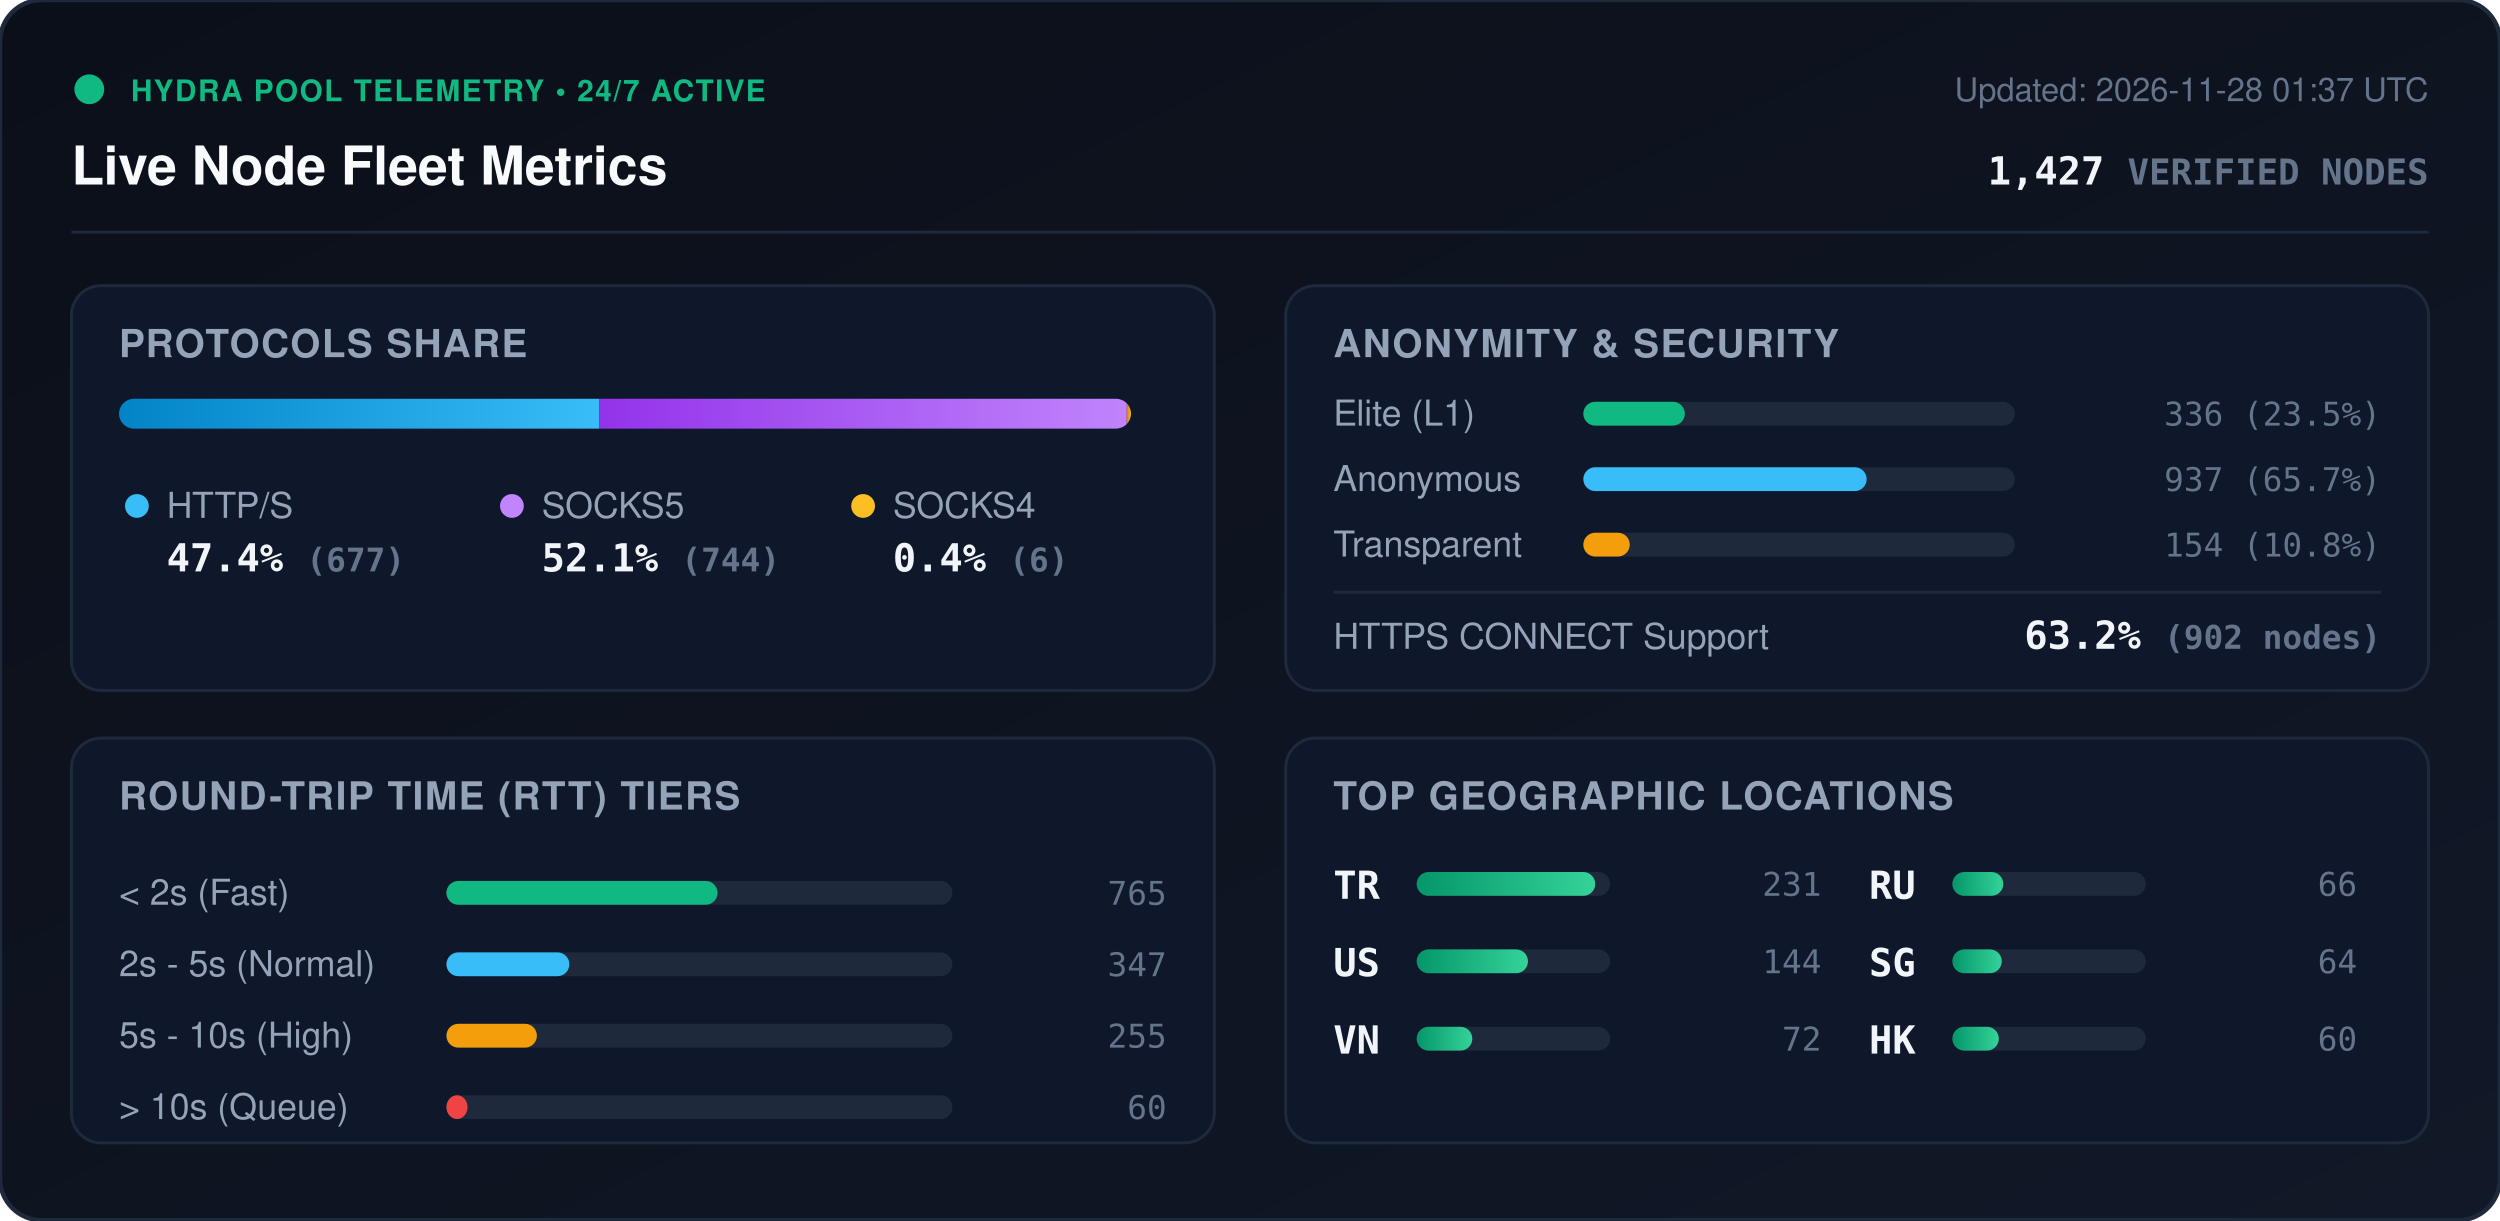
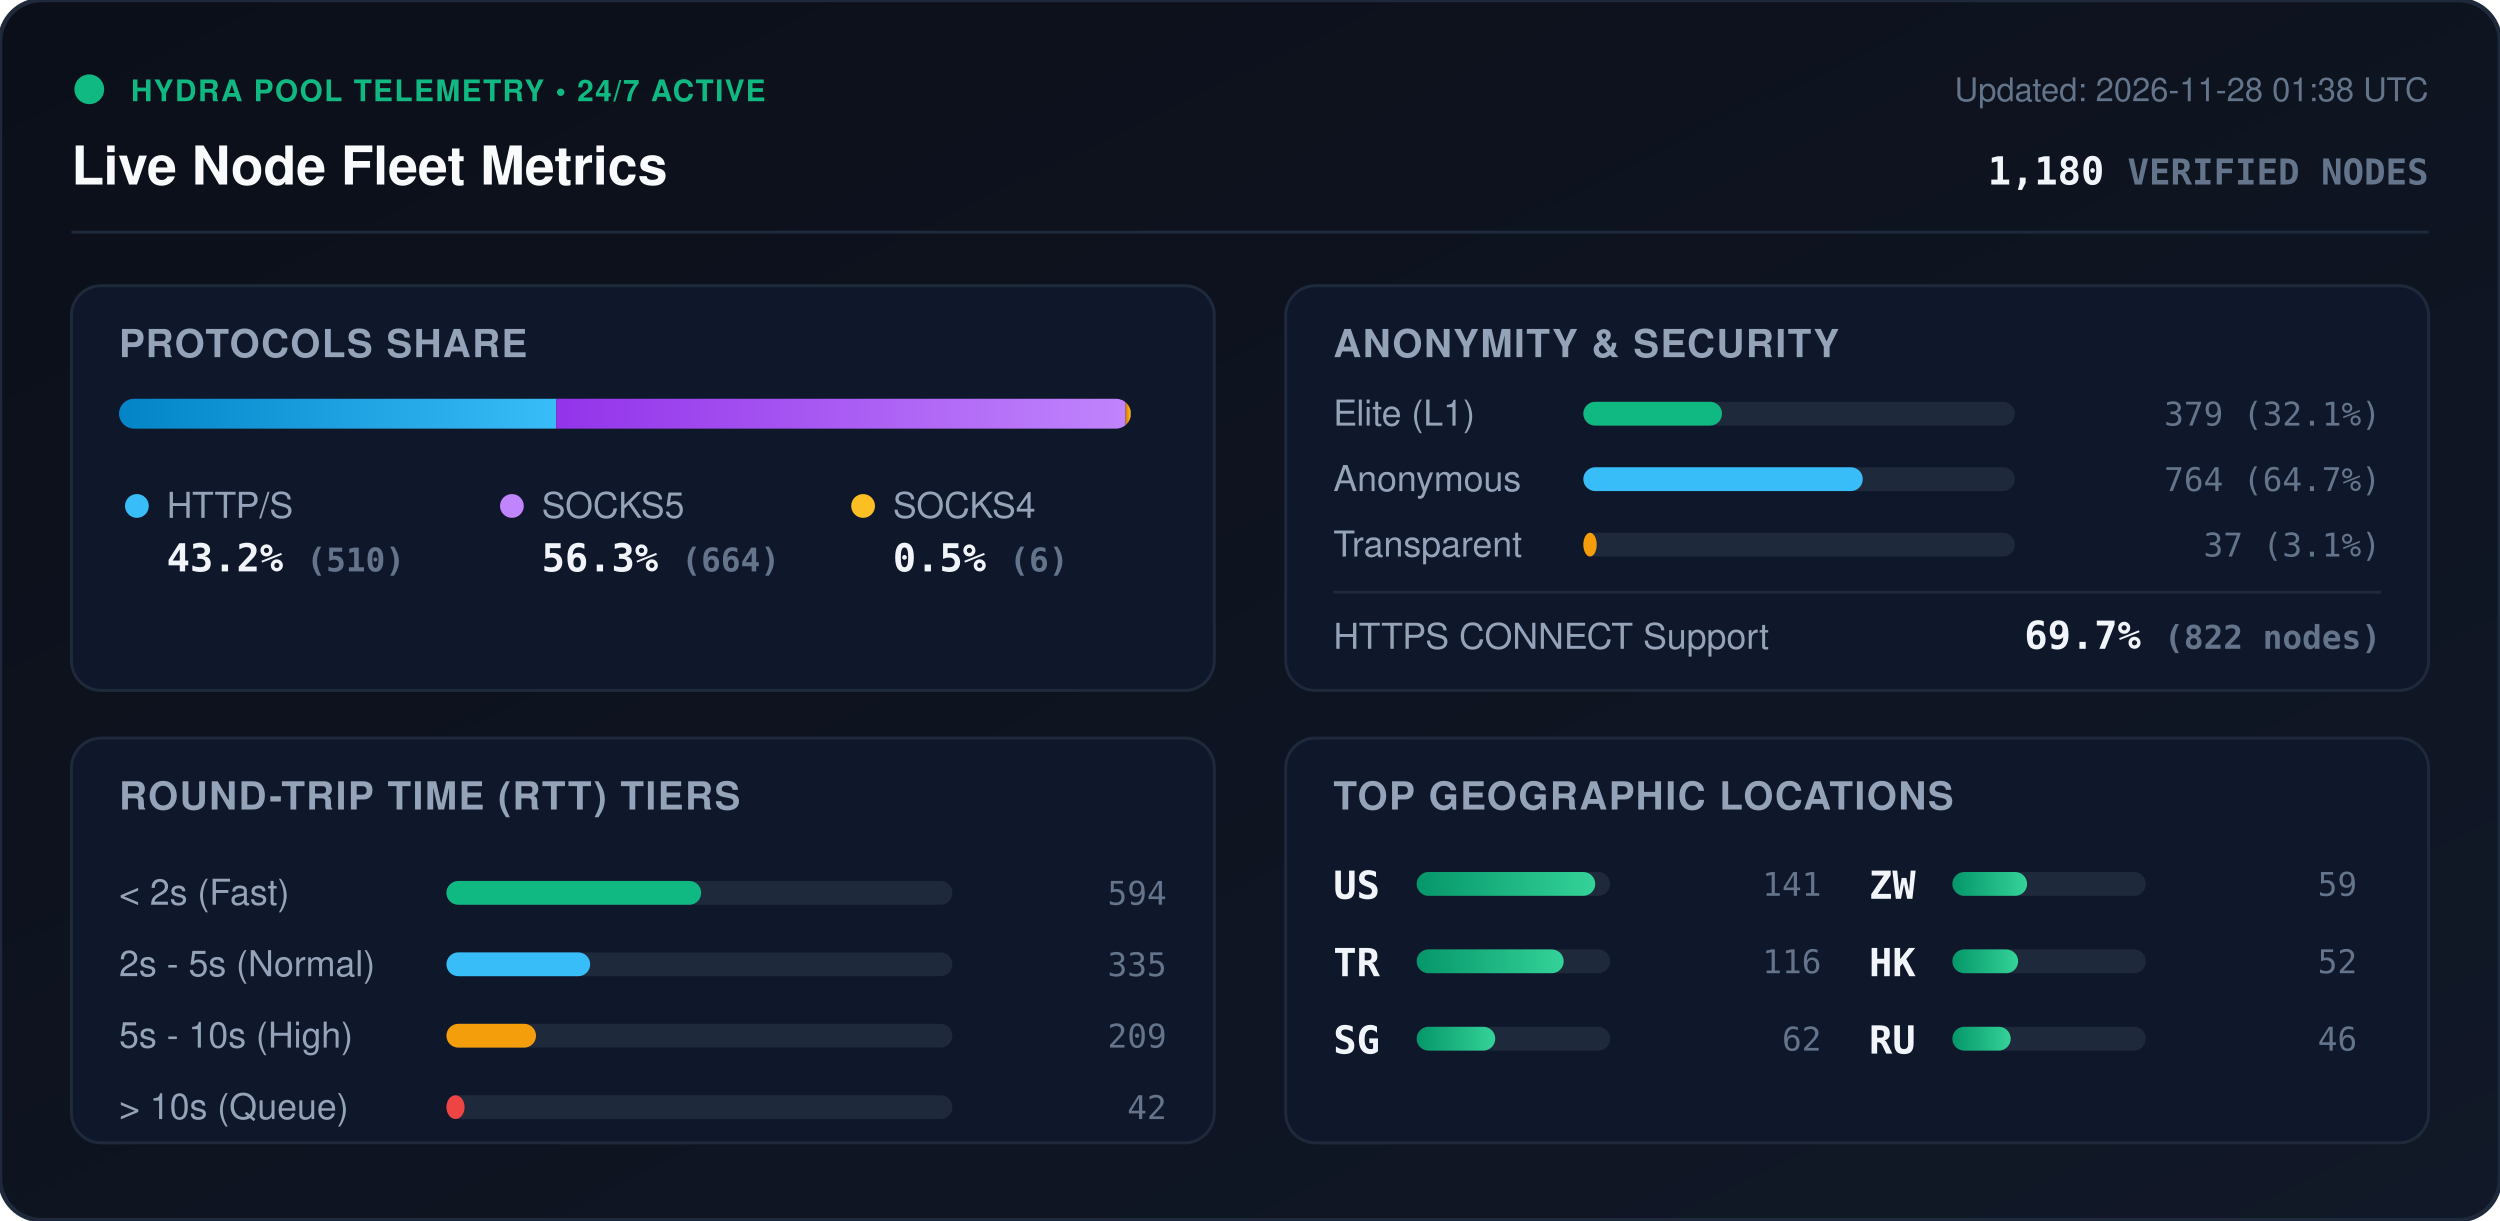
<svg xmlns="http://www.w3.org/2000/svg" viewBox="0 0 840 410" width="840" height="410" style="max-width: 100%; height: auto;">
  <defs>
    <linearGradient id="bg" x1="0%" y1="0%" x2="100%" y2="100%">
      <stop offset="0%" stop-color="#0b0f19" />
      <stop offset="100%" stop-color="#111827" />
    </linearGradient>
    <linearGradient id="bar-http" x1="0%" y1="0%" x2="100%" y2="0%">
      <stop offset="0%" stop-color="#0284c7" />
      <stop offset="100%" stop-color="#38bdf8" />
    </linearGradient>
    <linearGradient id="bar-socks5" x1="0%" y1="0%" x2="100%" y2="0%">
      <stop offset="0%" stop-color="#9333ea" />
      <stop offset="100%" stop-color="#c084fc" />
    </linearGradient>
    <linearGradient id="bar-socks4" x1="0%" y1="0%" x2="100%" y2="0%">
      <stop offset="0%" stop-color="#d97706" />
      <stop offset="100%" stop-color="#fbbf24" />
    </linearGradient>
    <linearGradient id="bar-green" x1="0%" y1="0%" x2="100%" y2="0%">
      <stop offset="0%" stop-color="#059669" />
      <stop offset="100%" stop-color="#34d399" />
    </linearGradient>
    <clipPath id="prog-track-clip">
      <rect width="340.0" height="10" rx="5" />
    </clipPath>
    <style>
      .title { font: 700 18px -apple-system, BlinkMacSystemFont, 'Segoe UI', Helvetica, Arial, sans-serif; fill: #f8fafc; }
      .sub { font: 500 11px -apple-system, BlinkMacSystemFont, 'Segoe UI', Helvetica, Arial, sans-serif; fill: #64748b; }
      .section-hdr { font: 600 13px -apple-system, BlinkMacSystemFont, 'Segoe UI', Helvetica, Arial, sans-serif; fill: #94a3b8; letter-spacing: 0.5px; }
      .metric-val { font: 700 13px -apple-system, BlinkMacSystemFont, 'Segoe UI', Helvetica, Arial, sans-serif; fill: #f1f5f9; }
      .metric-lbl { font: 500 12px -apple-system, BlinkMacSystemFont, 'Segoe UI', Helvetica, Arial, sans-serif; fill: #94a3b8; }
      .badge-txt { font: 700 10px -apple-system, BlinkMacSystemFont, 'Segoe UI', Helvetica, Arial, sans-serif; fill: #10b981; letter-spacing: 0.5px; }
      .mono { font-family: ui-monospace, SFMono-Regular, Menlo, Monaco, Consolas, monospace; }
      .pulse { animation: beacon 2s infinite ease-in-out; }
      @keyframes beacon { 0%, 100% { opacity: 1; } 50% { opacity: 0.35; } }
    </style>
  </defs>
  <rect width="840" height="410" rx="14" fill="url(#bg)" stroke="#1e293b" stroke-width="1.5" />
  <g transform="translate(24, 24)">
    <circle cx="6" cy="6" r="5" fill="#10b981" class="pulse" />
    <text x="20" y="10" class="badge-txt">HYDRA POOL TELEMETRY • 24/7 ACTIVE</text>
    <text x="0" y="38" class="title">Live Node Fleet Metrics</text>
-     <text x="792" y="10" text-anchor="end" class="sub">Updated: 2026-11-28 01:37 UTC</text>
-     <text x="792" y="38" text-anchor="end" class="metric-val mono" fill="#38bdf8">1,427 <tspan font-size="12" fill="#64748b">VERIFIED NODES</tspan>
+     <text x="792" y="10" text-anchor="end" class="sub">Updated: 2026-11-28 01:38 UTC</text>
+     <text x="792" y="38" text-anchor="end" class="metric-val mono" fill="#38bdf8">1,180 <tspan font-size="12" fill="#64748b">VERIFIED NODES</tspan>
    </text>
  </g>
  <line x1="24" y1="78" x2="816" y2="78" stroke="#1e293b" stroke-width="1" />
  <g transform="translate(24, 96)">
    <rect width="384" height="136" rx="10" fill="#0f172a" stroke="#1e293b" />
    <text x="16" y="24" class="section-hdr">PROTOCOLS SHARE</text>
    <g transform="translate(16, 38)">
      <rect width="340.0" height="10" rx="5" fill="#1e293b" />
      <g clip-path="url(#prog-track-clip)">
-         <rect x="0" width="161.3" height="10" fill="url(#bar-http)" />
-         <rect x="161.3" width="177.3" height="10" fill="url(#bar-socks5)" />
-         <rect x="338.6" width="1.4" height="10" fill="url(#bar-socks4)" />
+         <rect x="0" width="146.9" height="10" fill="url(#bar-http)" />
+         <rect x="146.9" width="191.3" height="10" fill="url(#bar-socks5)" />
+         <rect x="338.2" width="1.7" height="10" fill="url(#bar-socks4)" />
      </g>
    </g>
    <g transform="translate(16, 68)">
      <circle cx="6" cy="6" r="4" fill="#38bdf8" />
      <text x="16" y="10" class="metric-lbl">HTTP/S</text>
-       <text x="16" y="28" class="metric-val mono">47.4% <tspan font-size="11" fill="#64748b">(677)</tspan>
+       <text x="16" y="28" class="metric-val mono">43.2% <tspan font-size="11" fill="#64748b">(510)</tspan>
      </text>
      <circle cx="132" cy="6" r="4" fill="#c084fc" />
      <text x="142" y="10" class="metric-lbl">SOCKS5</text>
-       <text x="142" y="28" class="metric-val mono">52.1% <tspan font-size="11" fill="#64748b">(744)</tspan>
+       <text x="142" y="28" class="metric-val mono">56.3% <tspan font-size="11" fill="#64748b">(664)</tspan>
      </text>
      <circle cx="250" cy="6" r="4" fill="#fbbf24" />
      <text x="260" y="10" class="metric-lbl">SOCKS4</text>
-       <text x="260" y="28" class="metric-val mono">0.4% <tspan font-size="11" fill="#64748b">(6)</tspan>
+       <text x="260" y="28" class="metric-val mono">0.5% <tspan font-size="11" fill="#64748b">(6)</tspan>
      </text>
    </g>
  </g>
  <g transform="translate(432, 96)">
    <rect width="384" height="136" rx="10" fill="#0f172a" stroke="#1e293b" />
    <text x="16" y="24" class="section-hdr">ANONYMITY &amp; SECURITY</text>
    <text x="16" y="47" class="metric-lbl">Elite (L1)</text>
    <rect x="100" y="39" width="145.0" height="8" rx="4" fill="#1e293b" />
-     <rect x="100" y="39" width="34.1" height="8" rx="4" fill="#10b981" />
-     <text x="368" y="47" text-anchor="end" class="mono sub" fill="#e2e8f0">336 (23.5%)</text>
+     <rect x="100" y="39" width="46.6" height="8" rx="4" fill="#10b981" />
+     <text x="368" y="47" text-anchor="end" class="mono sub" fill="#e2e8f0">379 (32.1%)</text>
    <text x="16" y="69" class="metric-lbl">Anonymous</text>
    <rect x="100" y="61" width="145.0" height="8" rx="4" fill="#1e293b" />
-     <rect x="100" y="61" width="95.2" height="8" rx="4" fill="#38bdf8" />
-     <text x="368" y="69" text-anchor="end" class="mono sub" fill="#e2e8f0">937 (65.7%)</text>
+     <rect x="100" y="61" width="93.9" height="8" rx="4" fill="#38bdf8" />
+     <text x="368" y="69" text-anchor="end" class="mono sub" fill="#e2e8f0">764 (64.7%)</text>
    <text x="16" y="91" class="metric-lbl">Transparent</text>
    <rect x="100" y="83" width="145.0" height="8" rx="4" fill="#1e293b" />
-     <rect x="100" y="83" width="15.6" height="8" rx="4" fill="#f59e0b" />
-     <text x="368" y="91" text-anchor="end" class="mono sub" fill="#e2e8f0">154 (10.8%)</text>
+     <rect x="100" y="83" width="4.5" height="8" rx="4" fill="#f59e0b" />
+     <text x="368" y="91" text-anchor="end" class="mono sub" fill="#e2e8f0">37 (3.1%)</text>
    <line x1="16" y1="103" x2="368" y2="103" stroke="#1e293b" stroke-width="1" />
    <text x="16" y="122" class="metric-lbl">HTTPS CONNECT Support</text>
-     <text x="368" y="122" text-anchor="end" class="metric-val mono" fill="#34d399">63.2% <tspan font-size="11" fill="#64748b">(902 nodes)</tspan>
+     <text x="368" y="122" text-anchor="end" class="metric-val mono" fill="#34d399">69.7% <tspan font-size="11" fill="#64748b">(822 nodes)</tspan>
    </text>
  </g>
  <g transform="translate(24, 248)">
    <rect width="384" height="136" rx="10" fill="#0f172a" stroke="#1e293b" />
    <text x="16" y="24" class="section-hdr">ROUND-TRIP TIME (RTT) TIERS</text>
    <g transform="translate(16, 42)">
      <text x="0" y="14" class="metric-lbl">&lt; 2s (Fast)</text>
      <rect x="110" y="6" width="170" height="8" rx="4" fill="#1e293b" />
-       <rect x="110" y="6" width="91.1" height="8" rx="4" fill="#10b981" />
-       <text x="352" y="14" text-anchor="end" class="mono sub">765</text>
+       <rect x="110" y="6" width="85.6" height="8" rx="4" fill="#10b981" />
+       <text x="352" y="14" text-anchor="end" class="mono sub">594</text>
      <text x="0" y="38" class="metric-lbl">2s - 5s (Normal)</text>
      <rect x="110" y="30" width="170" height="8" rx="4" fill="#1e293b" />
-       <rect x="110" y="30" width="41.3" height="8" rx="4" fill="#38bdf8" />
-       <text x="352" y="38" text-anchor="end" class="mono sub">347</text>
+       <rect x="110" y="30" width="48.3" height="8" rx="4" fill="#38bdf8" />
+       <text x="352" y="38" text-anchor="end" class="mono sub">335</text>
      <text x="0" y="62" class="metric-lbl">5s - 10s (High)</text>
      <rect x="110" y="54" width="170" height="8" rx="4" fill="#1e293b" />
-       <rect x="110" y="54" width="30.4" height="8" rx="4" fill="#f59e0b" />
-       <text x="352" y="62" text-anchor="end" class="mono sub">255</text>
+       <rect x="110" y="54" width="30.1" height="8" rx="4" fill="#f59e0b" />
+       <text x="352" y="62" text-anchor="end" class="mono sub">209</text>
      <text x="0" y="86" class="metric-lbl">&gt; 10s (Queue)</text>
      <rect x="110" y="78" width="170" height="8" rx="4" fill="#1e293b" />
-       <rect x="110" y="78" width="7.1" height="8" rx="4" fill="#ef4444" />
-       <text x="352" y="86" text-anchor="end" class="mono sub">60</text>
+       <rect x="110" y="78" width="6.1" height="8" rx="4" fill="#ef4444" />
+       <text x="352" y="86" text-anchor="end" class="mono sub">42</text>
    </g>
  </g>
  <g transform="translate(432, 248)">
    <rect width="384" height="136" rx="10" fill="#0f172a" stroke="#1e293b" />
    <text x="16" y="24" class="section-hdr">TOP GEOGRAPHIC LOCATIONS</text>
    <g transform="translate(16, 42)">
      <g transform="translate(0, 0)">
+         <text x="0" y="12" class="mono metric-val" font-size="12">US</text>
+         <rect x="28" y="3" width="65" height="8" rx="4" fill="#1e293b" />
+         <rect x="28" y="3" width="60.0" height="8" rx="4" fill="url(#bar-green)" />
+         <text x="164" y="11" text-anchor="end" class="mono sub">141</text>
+       </g>
+       <g transform="translate(0, 26)">
        <text x="0" y="12" class="mono metric-val" font-size="12">TR</text>
        <rect x="28" y="3" width="65" height="8" rx="4" fill="#1e293b" />
-         <rect x="28" y="3" width="60.0" height="8" rx="4" fill="url(#bar-green)" />
-         <text x="164" y="11" text-anchor="end" class="mono sub">231</text>
-       </g>
-       <g transform="translate(0, 26)">
-         <text x="0" y="12" class="mono metric-val" font-size="12">US</text>
-         <rect x="28" y="3" width="65" height="8" rx="4" fill="#1e293b" />
-         <rect x="28" y="3" width="37.4" height="8" rx="4" fill="url(#bar-green)" />
-         <text x="164" y="11" text-anchor="end" class="mono sub">144</text>
+         <rect x="28" y="3" width="49.4" height="8" rx="4" fill="url(#bar-green)" />
+         <text x="164" y="11" text-anchor="end" class="mono sub">116</text>
      </g>
      <g transform="translate(0, 52)">
-         <text x="0" y="12" class="mono metric-val" font-size="12">VN</text>
+         <text x="0" y="12" class="mono metric-val" font-size="12">SG</text>
        <rect x="28" y="3" width="65" height="8" rx="4" fill="#1e293b" />
-         <rect x="28" y="3" width="18.7" height="8" rx="4" fill="url(#bar-green)" />
-         <text x="164" y="11" text-anchor="end" class="mono sub">72</text>
+         <rect x="28" y="3" width="26.4" height="8" rx="4" fill="url(#bar-green)" />
+         <text x="164" y="11" text-anchor="end" class="mono sub">62</text>
      </g>
      <g transform="translate(180, 0)">
+         <text x="0" y="12" class="mono metric-val" font-size="12">ZW</text>
+         <rect x="28" y="3" width="65" height="8" rx="4" fill="#1e293b" />
+         <rect x="28" y="3" width="25.1" height="8" rx="4" fill="url(#bar-green)" />
+         <text x="164" y="11" text-anchor="end" class="mono sub">59</text>
+       </g>
+       <g transform="translate(180, 26)">
+         <text x="0" y="12" class="mono metric-val" font-size="12">HK</text>
+         <rect x="28" y="3" width="65" height="8" rx="4" fill="#1e293b" />
+         <rect x="28" y="3" width="22.1" height="8" rx="4" fill="url(#bar-green)" />
+         <text x="164" y="11" text-anchor="end" class="mono sub">52</text>
+       </g>
+       <g transform="translate(180, 52)">
        <text x="0" y="12" class="mono metric-val" font-size="12">RU</text>
        <rect x="28" y="3" width="65" height="8" rx="4" fill="#1e293b" />
-         <rect x="28" y="3" width="17.1" height="8" rx="4" fill="url(#bar-green)" />
-         <text x="164" y="11" text-anchor="end" class="mono sub">66</text>
-       </g>
-       <g transform="translate(180, 26)">
-         <text x="0" y="12" class="mono metric-val" font-size="12">SG</text>
-         <rect x="28" y="3" width="65" height="8" rx="4" fill="#1e293b" />
-         <rect x="28" y="3" width="16.6" height="8" rx="4" fill="url(#bar-green)" />
-         <text x="164" y="11" text-anchor="end" class="mono sub">64</text>
-       </g>
-       <g transform="translate(180, 52)">
-         <text x="0" y="12" class="mono metric-val" font-size="12">HK</text>
-         <rect x="28" y="3" width="65" height="8" rx="4" fill="#1e293b" />
-         <rect x="28" y="3" width="15.6" height="8" rx="4" fill="url(#bar-green)" />
-         <text x="164" y="11" text-anchor="end" class="mono sub">60</text>
+         <rect x="28" y="3" width="19.6" height="8" rx="4" fill="url(#bar-green)" />
+         <text x="164" y="11" text-anchor="end" class="mono sub">46</text>
      </g>
    </g>
  </g>
</svg>
